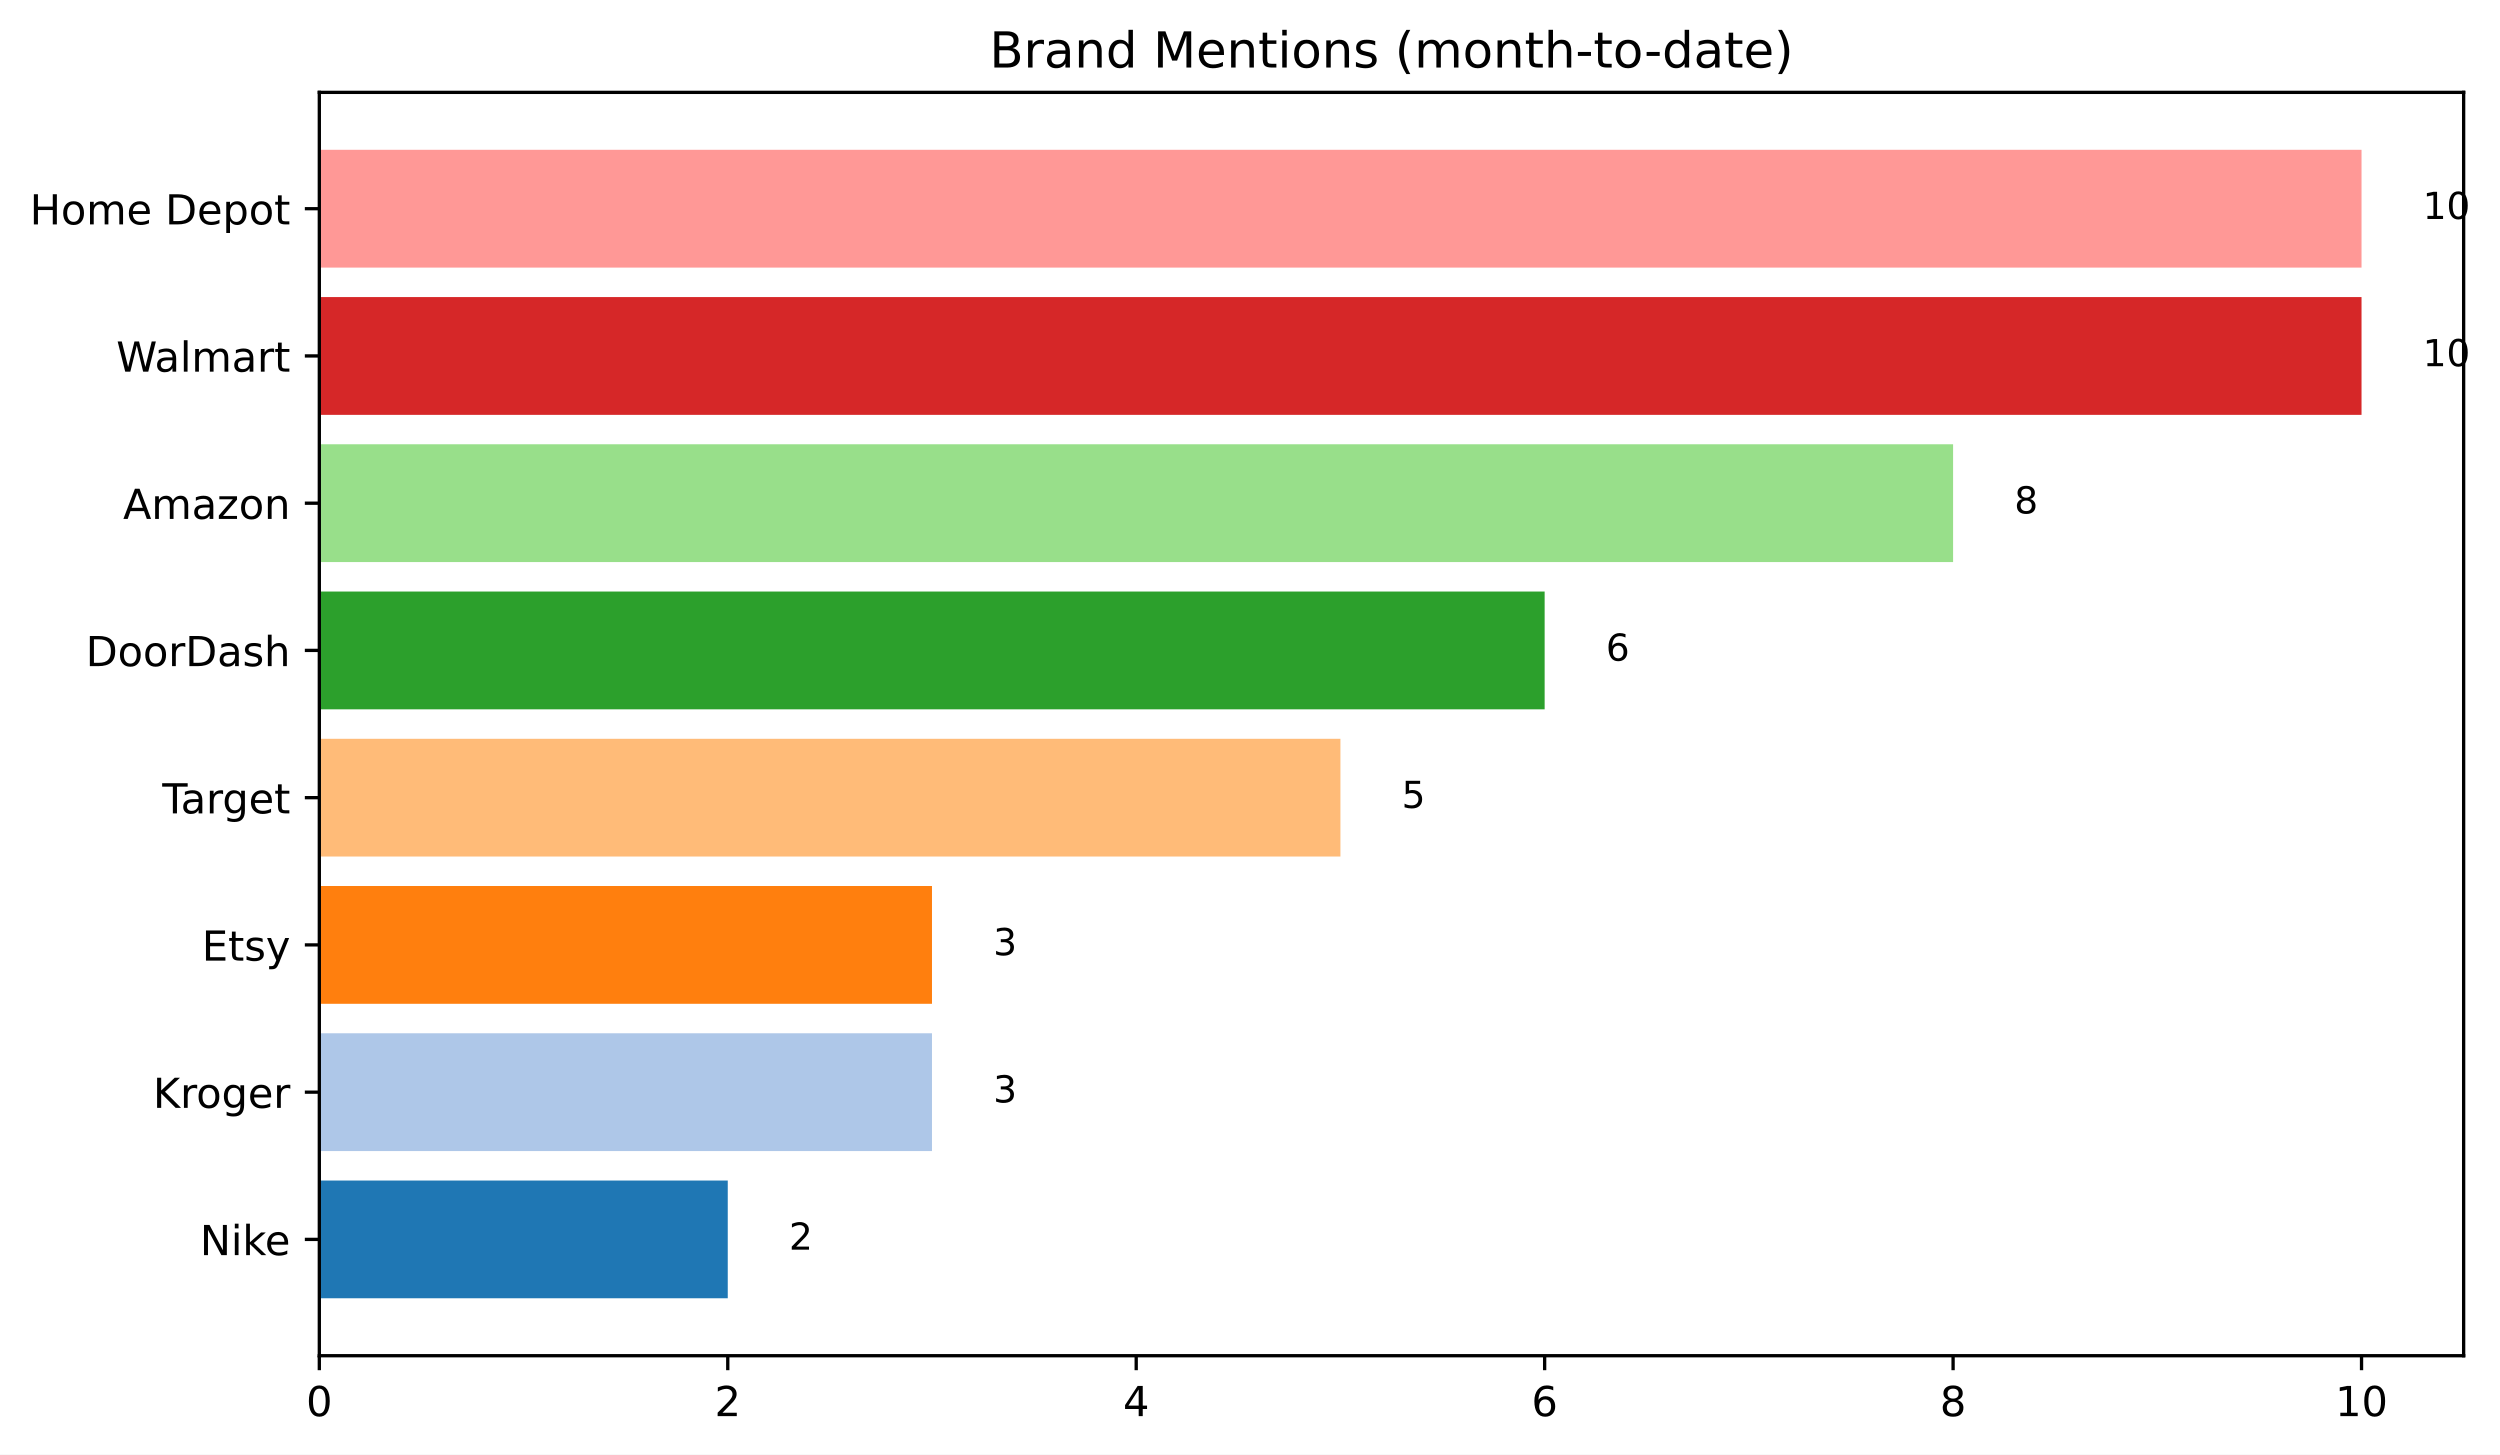
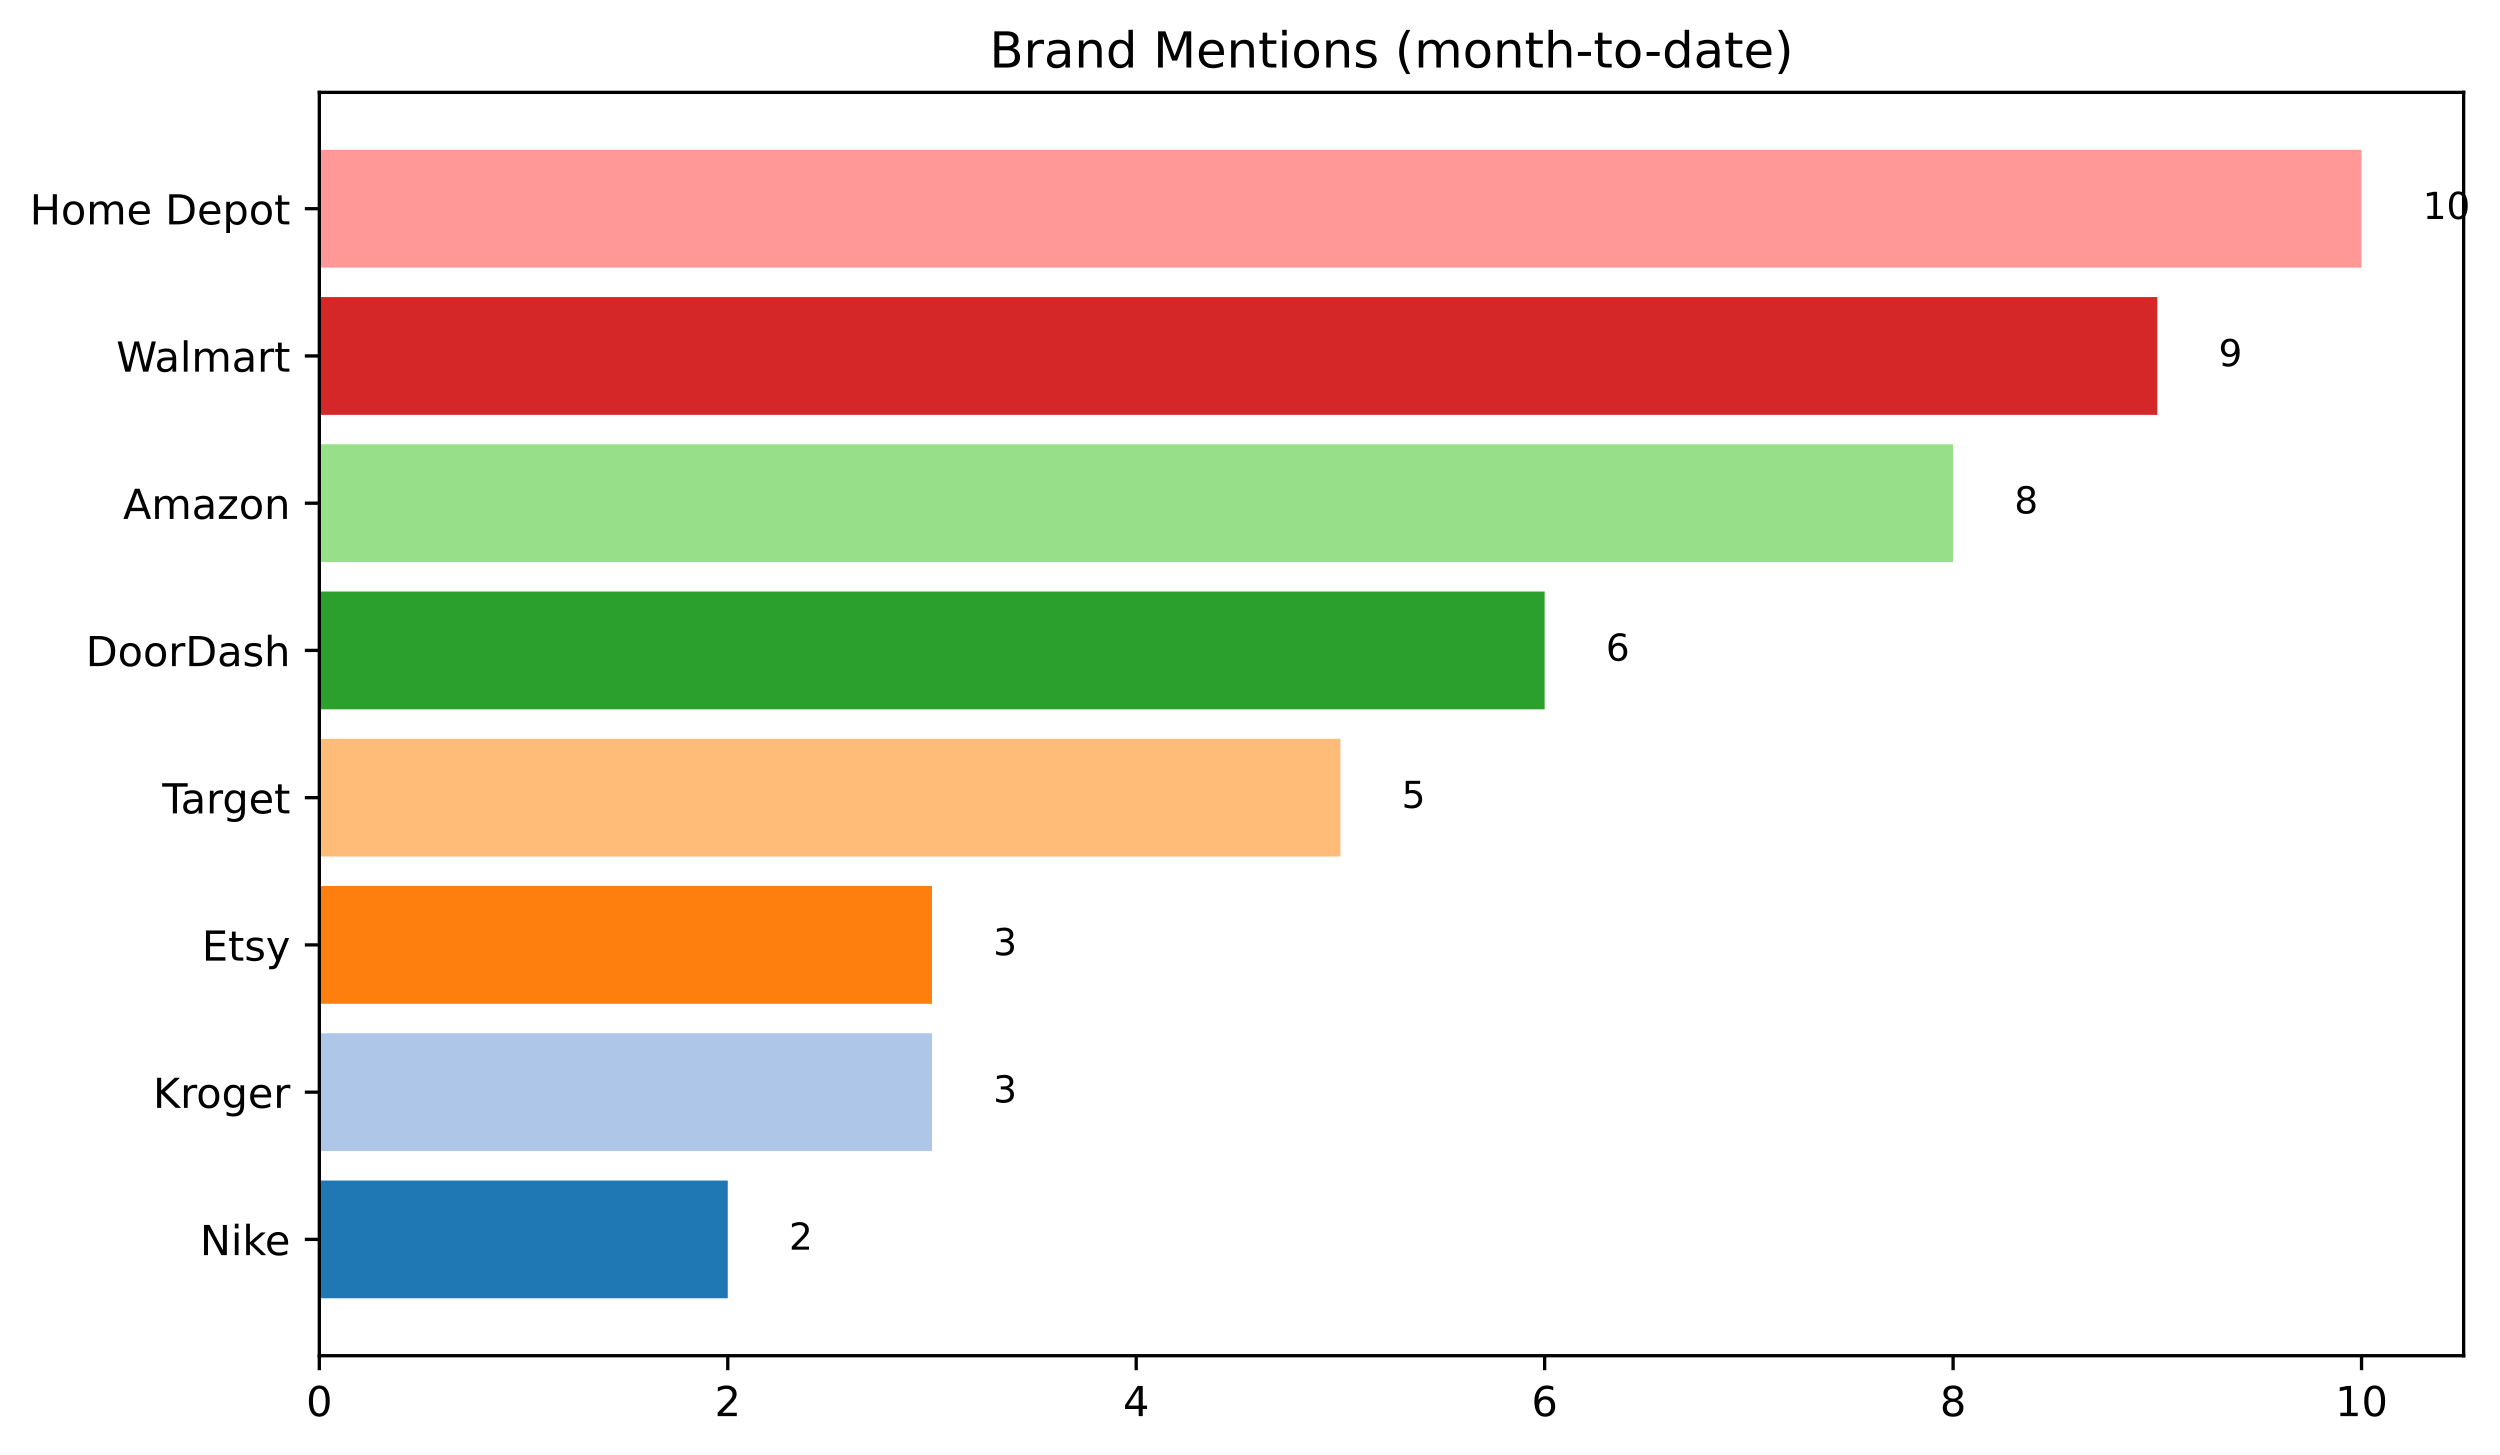
<svg xmlns="http://www.w3.org/2000/svg" xmlns:xlink="http://www.w3.org/1999/xlink" width="604.03pt" height="351.436pt" viewBox="0 0 604.03 351.436" version="1.1">
  <defs>
    <style type="text/css">*{stroke-linejoin: round; stroke-linecap: butt}</style>
  </defs>
  <g id="figure_1">
    <g id="patch_1">
      <path d="M 0 351.436  L 604.03 351.436  L 604.03 0  L 0 0  z " style="fill: #ffffff" />
    </g>
    <g id="axes_1">
      <g id="patch_2">
        <path d="M 77.152 327.558  L 595.246 327.558  L 595.246 22.318  L 77.152 22.318  z " style="fill: #ffffff" />
      </g>
      <g id="patch_3">
-         <path d="M 77.152 313.684  L 175.836 313.684  L 175.836 285.223  L 77.152 285.223  z " clip-path="url(#p29e3a542c1)" style="fill: #1f77b4" />
+         <path d="M 77.152 313.684  L 175.836 313.684  L 175.836 285.223  L 77.152 285.223  z " clip-path="url(#pa54abe3162)" style="fill: #1f77b4" />
      </g>
      <g id="patch_4">
-         <path d="M 77.152 278.108  L 225.179 278.108  L 225.179 249.647  L 77.152 249.647  z " clip-path="url(#p29e3a542c1)" style="fill: #aec7e8" />
+         <path d="M 77.152 278.108  L 225.179 278.108  L 225.179 249.647  L 77.152 249.647  z " clip-path="url(#pa54abe3162)" style="fill: #aec7e8" />
      </g>
      <g id="patch_5">
-         <path d="M 77.152 242.532  L 225.179 242.532  L 225.179 214.071  L 77.152 214.071  z " clip-path="url(#p29e3a542c1)" style="fill: #ff7f0e" />
+         <path d="M 77.152 242.532  L 225.179 242.532  L 225.179 214.071  L 77.152 214.071  z " clip-path="url(#pa54abe3162)" style="fill: #ff7f0e" />
      </g>
      <g id="patch_6">
-         <path d="M 77.152 206.956  L 323.863 206.956  L 323.863 178.496  L 77.152 178.496  z " clip-path="url(#p29e3a542c1)" style="fill: #ffbb78" />
+         <path d="M 77.152 206.956  L 323.863 206.956  L 323.863 178.496  L 77.152 178.496  z " clip-path="url(#pa54abe3162)" style="fill: #ffbb78" />
      </g>
      <g id="patch_7">
-         <path d="M 77.152 171.381  L 373.205 171.381  L 373.205 142.92  L 77.152 142.92  z " clip-path="url(#p29e3a542c1)" style="fill: #2ca02c" />
+         <path d="M 77.152 171.381  L 373.205 171.381  L 373.205 142.92  L 77.152 142.92  z " clip-path="url(#pa54abe3162)" style="fill: #2ca02c" />
      </g>
      <g id="patch_8">
-         <path d="M 77.152 135.805  L 471.89 135.805  L 471.89 107.344  L 77.152 107.344  z " clip-path="url(#p29e3a542c1)" style="fill: #98df8a" />
+         <path d="M 77.152 135.805  L 471.89 135.805  L 471.89 107.344  L 77.152 107.344  z " clip-path="url(#pa54abe3162)" style="fill: #98df8a" />
      </g>
      <g id="patch_9">
-         <path d="M 77.152 100.229  L 570.575 100.229  L 570.575 71.768  L 77.152 71.768  z " clip-path="url(#p29e3a542c1)" style="fill: #d62728" />
+         <path d="M 77.152 100.229  L 521.232 100.229  L 521.232 71.768  L 77.152 71.768  z " clip-path="url(#pa54abe3162)" style="fill: #d62728" />
      </g>
      <g id="patch_10">
-         <path d="M 77.152 64.653  L 570.575 64.653  L 570.575 36.193  L 77.152 36.193  z " clip-path="url(#p29e3a542c1)" style="fill: #ff9896" />
+         <path d="M 77.152 64.653  L 570.575 64.653  L 570.575 36.193  L 77.152 36.193  z " clip-path="url(#pa54abe3162)" style="fill: #ff9896" />
      </g>
      <g id="matplotlib.axis_1">
        <g id="xtick_1">
          <g id="line2d_1">
            <defs>
-               <path id="me2ec90c039" d="M 0 0  L 0 3.5  " style="stroke: #000000; stroke-width: 0.8" />
+               <path id="m0a409ec38f" d="M 0 0  L 0 3.5  " style="stroke: #000000; stroke-width: 0.8" />
            </defs>
            <g>
-               <use xlink:href="#me2ec90c039" x="77.152" y="327.558" style="stroke: #000000; stroke-width: 0.8" />
+               <use xlink:href="#m0a409ec38f" x="77.152" y="327.558" style="stroke: #000000; stroke-width: 0.8" />
            </g>
          </g>
          <g id="text_1">
            <g transform="translate(73.97031 342.1566) scale(0.1 -0.1)">
              <defs>
                <path id="DejaVuSans-30" d="M 2034 4250  Q 1547 4250 1301 3770  Q 1056 3291 1056 2328  Q 1056 1369 1301 889  Q 1547 409 2034 409  Q 2525 409 2770 889  Q 3016 1369 3016 2328  Q 3016 3291 2770 3770  Q 2525 4250 2034 4250  z M 2034 4750  Q 2819 4750 3233 4129  Q 3647 3509 3647 2328  Q 3647 1150 3233 529  Q 2819 -91 2034 -91  Q 1250 -91 836 529  Q 422 1150 422 2328  Q 422 3509 836 4129  Q 1250 4750 2034 4750  z " transform="scale(0.015625)" />
              </defs>
              <use xlink:href="#DejaVuSans-30" />
            </g>
          </g>
        </g>
        <g id="xtick_2">
          <g id="line2d_2">
            <g>
-               <use xlink:href="#me2ec90c039" x="175.836" y="327.558" style="stroke: #000000; stroke-width: 0.8" />
+               <use xlink:href="#m0a409ec38f" x="175.836" y="327.558" style="stroke: #000000; stroke-width: 0.8" />
            </g>
          </g>
          <g id="text_2">
            <g transform="translate(172.6549 342.1566) scale(0.1 -0.1)">
              <defs>
                <path id="DejaVuSans-32" d="M 1228 531  L 3431 531  L 3431 0  L 469 0  L 469 531  Q 828 903 1448 1529  Q 2069 2156 2228 2338  Q 2531 2678 2651 2914  Q 2772 3150 2772 3378  Q 2772 3750 2511 3984  Q 2250 4219 1831 4219  Q 1534 4219 1204 4116  Q 875 4013 500 3803  L 500 4441  Q 881 4594 1212 4672  Q 1544 4750 1819 4750  Q 2544 4750 2975 4387  Q 3406 4025 3406 3419  Q 3406 3131 3298 2873  Q 3191 2616 2906 2266  Q 2828 2175 2409 1742  Q 1991 1309 1228 531  z " transform="scale(0.015625)" />
              </defs>
              <use xlink:href="#DejaVuSans-32" />
            </g>
          </g>
        </g>
        <g id="xtick_3">
          <g id="line2d_3">
            <g>
-               <use xlink:href="#me2ec90c039" x="274.521" y="327.558" style="stroke: #000000; stroke-width: 0.8" />
+               <use xlink:href="#m0a409ec38f" x="274.521" y="327.558" style="stroke: #000000; stroke-width: 0.8" />
            </g>
          </g>
          <g id="text_3">
            <g transform="translate(271.3396 342.1566) scale(0.1 -0.1)">
              <defs>
                <path id="DejaVuSans-34" d="M 2419 4116  L 825 1625  L 2419 1625  L 2419 4116  z M 2253 4666  L 3047 4666  L 3047 1625  L 3713 1625  L 3713 1100  L 3047 1100  L 3047 0  L 2419 0  L 2419 1100  L 313 1100  L 313 1709  L 2253 4666  z " transform="scale(0.015625)" />
              </defs>
              <use xlink:href="#DejaVuSans-34" />
            </g>
          </g>
        </g>
        <g id="xtick_4">
          <g id="line2d_4">
            <g>
-               <use xlink:href="#me2ec90c039" x="373.205" y="327.558" style="stroke: #000000; stroke-width: 0.8" />
+               <use xlink:href="#m0a409ec38f" x="373.205" y="327.558" style="stroke: #000000; stroke-width: 0.8" />
            </g>
          </g>
          <g id="text_4">
            <g transform="translate(370.0242 342.1566) scale(0.1 -0.1)">
              <defs>
                <path id="DejaVuSans-36" d="M 2113 2584  Q 1688 2584 1439 2293  Q 1191 2003 1191 1497  Q 1191 994 1439 701  Q 1688 409 2113 409  Q 2538 409 2786 701  Q 3034 994 3034 1497  Q 3034 2003 2786 2293  Q 2538 2584 2113 2584  z M 3366 4563  L 3366 3988  Q 3128 4100 2886 4159  Q 2644 4219 2406 4219  Q 1781 4219 1451 3797  Q 1122 3375 1075 2522  Q 1259 2794 1537 2939  Q 1816 3084 2150 3084  Q 2853 3084 3261 2657  Q 3669 2231 3669 1497  Q 3669 778 3244 343  Q 2819 -91 2113 -91  Q 1303 -91 875 529  Q 447 1150 447 2328  Q 447 3434 972 4092  Q 1497 4750 2381 4750  Q 2619 4750 2861 4703  Q 3103 4656 3366 4563  z " transform="scale(0.015625)" />
              </defs>
              <use xlink:href="#DejaVuSans-36" />
            </g>
          </g>
        </g>
        <g id="xtick_5">
          <g id="line2d_5">
            <g>
-               <use xlink:href="#me2ec90c039" x="471.89" y="327.558" style="stroke: #000000; stroke-width: 0.8" />
+               <use xlink:href="#m0a409ec38f" x="471.89" y="327.558" style="stroke: #000000; stroke-width: 0.8" />
            </g>
          </g>
          <g id="text_5">
            <g transform="translate(468.7088 342.1566) scale(0.1 -0.1)">
              <defs>
                <path id="DejaVuSans-38" d="M 2034 2216  Q 1584 2216 1326 1975  Q 1069 1734 1069 1313  Q 1069 891 1326 650  Q 1584 409 2034 409  Q 2484 409 2743 651  Q 3003 894 3003 1313  Q 3003 1734 2745 1975  Q 2488 2216 2034 2216  z M 1403 2484  Q 997 2584 770 2862  Q 544 3141 544 3541  Q 544 4100 942 4425  Q 1341 4750 2034 4750  Q 2731 4750 3128 4425  Q 3525 4100 3525 3541  Q 3525 3141 3298 2862  Q 3072 2584 2669 2484  Q 3125 2378 3379 2068  Q 3634 1759 3634 1313  Q 3634 634 3220 271  Q 2806 -91 2034 -91  Q 1263 -91 848 271  Q 434 634 434 1313  Q 434 1759 690 2068  Q 947 2378 1403 2484  z M 1172 3481  Q 1172 3119 1398 2916  Q 1625 2713 2034 2713  Q 2441 2713 2670 2916  Q 2900 3119 2900 3481  Q 2900 3844 2670 4047  Q 2441 4250 2034 4250  Q 1625 4250 1398 4047  Q 1172 3844 1172 3481  z " transform="scale(0.015625)" />
              </defs>
              <use xlink:href="#DejaVuSans-38" />
            </g>
          </g>
        </g>
        <g id="xtick_6">
          <g id="line2d_6">
            <g>
-               <use xlink:href="#me2ec90c039" x="570.575" y="327.558" style="stroke: #000000; stroke-width: 0.8" />
+               <use xlink:href="#m0a409ec38f" x="570.575" y="327.558" style="stroke: #000000; stroke-width: 0.8" />
            </g>
          </g>
          <g id="text_6">
            <g transform="translate(564.2122 342.1566) scale(0.1 -0.1)">
              <defs>
                <path id="DejaVuSans-31" d="M 794 531  L 1825 531  L 1825 4091  L 703 3866  L 703 4441  L 1819 4666  L 2450 4666  L 2450 531  L 3481 531  L 3481 0  L 794 0  L 794 531  z " transform="scale(0.015625)" />
              </defs>
              <use xlink:href="#DejaVuSans-31" />
              <use xlink:href="#DejaVuSans-30" x="63.623" />
            </g>
          </g>
        </g>
      </g>
      <g id="matplotlib.axis_2">
        <g id="ytick_1">
          <g id="line2d_7">
            <defs>
-               <path id="meaeec9e6a4" d="M 0 0  L -3.5 0  " style="stroke: #000000; stroke-width: 0.8" />
+               <path id="mcc5c1874b7" d="M 0 0  L -3.5 0  " style="stroke: #000000; stroke-width: 0.8" />
            </defs>
            <g>
-               <use xlink:href="#meaeec9e6a4" x="77.152" y="299.453" style="stroke: #000000; stroke-width: 0.8" />
+               <use xlink:href="#mcc5c1874b7" x="77.152" y="299.453" style="stroke: #000000; stroke-width: 0.8" />
            </g>
          </g>
          <g id="text_7">
            <g transform="translate(48.31094 303.2525) scale(0.1 -0.1)">
              <defs>
                <path id="DejaVuSans-4e" d="M 628 4666  L 1478 4666  L 3547 763  L 3547 4666  L 4159 4666  L 4159 0  L 3309 0  L 1241 3903  L 1241 0  L 628 0  L 628 4666  z " transform="scale(0.015625)" />
                <path id="DejaVuSans-69" d="M 603 3500  L 1178 3500  L 1178 0  L 603 0  L 603 3500  z M 603 4863  L 1178 4863  L 1178 4134  L 603 4134  L 603 4863  z " transform="scale(0.015625)" />
                <path id="DejaVuSans-6b" d="M 581 4863  L 1159 4863  L 1159 1991  L 2875 3500  L 3609 3500  L 1753 1863  L 3688 0  L 2938 0  L 1159 1709  L 1159 0  L 581 0  L 581 4863  z " transform="scale(0.015625)" />
                <path id="DejaVuSans-65" d="M 3597 1894  L 3597 1613  L 953 1613  Q 991 1019 1311 708  Q 1631 397 2203 397  Q 2534 397 2845 478  Q 3156 559 3463 722  L 3463 178  Q 3153 47 2828 -22  Q 2503 -91 2169 -91  Q 1331 -91 842 396  Q 353 884 353 1716  Q 353 2575 817 3079  Q 1281 3584 2069 3584  Q 2775 3584 3186 3129  Q 3597 2675 3597 1894  z M 3022 2063  Q 3016 2534 2758 2815  Q 2500 3097 2075 3097  Q 1594 3097 1305 2825  Q 1016 2553 972 2059  L 3022 2063  z " transform="scale(0.015625)" />
              </defs>
              <use xlink:href="#DejaVuSans-4e" />
              <use xlink:href="#DejaVuSans-69" x="74.805" />
              <use xlink:href="#DejaVuSans-6b" x="102.588" />
              <use xlink:href="#DejaVuSans-65" x="156.873" />
            </g>
          </g>
        </g>
        <g id="ytick_2">
          <g id="line2d_8">
            <g>
-               <use xlink:href="#meaeec9e6a4" x="77.152" y="263.878" style="stroke: #000000; stroke-width: 0.8" />
+               <use xlink:href="#mcc5c1874b7" x="77.152" y="263.878" style="stroke: #000000; stroke-width: 0.8" />
            </g>
          </g>
          <g id="text_8">
            <g transform="translate(36.97656 267.6767) scale(0.1 -0.1)">
              <defs>
                <path id="DejaVuSans-4b" d="M 628 4666  L 1259 4666  L 1259 2694  L 3353 4666  L 4166 4666  L 1850 2491  L 4331 0  L 3500 0  L 1259 2247  L 1259 0  L 628 0  L 628 4666  z " transform="scale(0.015625)" />
                <path id="DejaVuSans-72" d="M 2631 2963  Q 2534 3019 2420 3045  Q 2306 3072 2169 3072  Q 1681 3072 1420 2755  Q 1159 2438 1159 1844  L 1159 0  L 581 0  L 581 3500  L 1159 3500  L 1159 2956  Q 1341 3275 1631 3429  Q 1922 3584 2338 3584  Q 2397 3584 2469 3576  Q 2541 3569 2628 3553  L 2631 2963  z " transform="scale(0.015625)" />
                <path id="DejaVuSans-6f" d="M 1959 3097  Q 1497 3097 1228 2736  Q 959 2375 959 1747  Q 959 1119 1226 758  Q 1494 397 1959 397  Q 2419 397 2687 759  Q 2956 1122 2956 1747  Q 2956 2369 2687 2733  Q 2419 3097 1959 3097  z M 1959 3584  Q 2709 3584 3137 3096  Q 3566 2609 3566 1747  Q 3566 888 3137 398  Q 2709 -91 1959 -91  Q 1206 -91 779 398  Q 353 888 353 1747  Q 353 2609 779 3096  Q 1206 3584 1959 3584  z " transform="scale(0.015625)" />
                <path id="DejaVuSans-67" d="M 2906 1791  Q 2906 2416 2648 2759  Q 2391 3103 1925 3103  Q 1463 3103 1205 2759  Q 947 2416 947 1791  Q 947 1169 1205 825  Q 1463 481 1925 481  Q 2391 481 2648 825  Q 2906 1169 2906 1791  z M 3481 434  Q 3481 -459 3084 -895  Q 2688 -1331 1869 -1331  Q 1566 -1331 1297 -1286  Q 1028 -1241 775 -1147  L 775 -588  Q 1028 -725 1275 -790  Q 1522 -856 1778 -856  Q 2344 -856 2625 -561  Q 2906 -266 2906 331  L 2906 616  Q 2728 306 2450 153  Q 2172 0 1784 0  Q 1141 0 747 490  Q 353 981 353 1791  Q 353 2603 747 3093  Q 1141 3584 1784 3584  Q 2172 3584 2450 3431  Q 2728 3278 2906 2969  L 2906 3500  L 3481 3500  L 3481 434  z " transform="scale(0.015625)" />
              </defs>
              <use xlink:href="#DejaVuSans-4b" />
              <use xlink:href="#DejaVuSans-72" x="65.576" />
              <use xlink:href="#DejaVuSans-6f" x="104.439" />
              <use xlink:href="#DejaVuSans-67" x="165.621" />
              <use xlink:href="#DejaVuSans-65" x="229.098" />
              <use xlink:href="#DejaVuSans-72" x="290.621" />
            </g>
          </g>
        </g>
        <g id="ytick_3">
          <g id="line2d_9">
            <g>
-               <use xlink:href="#meaeec9e6a4" x="77.152" y="228.302" style="stroke: #000000; stroke-width: 0.8" />
+               <use xlink:href="#mcc5c1874b7" x="77.152" y="228.302" style="stroke: #000000; stroke-width: 0.8" />
            </g>
          </g>
          <g id="text_9">
            <g transform="translate(48.78437 232.101) scale(0.1 -0.1)">
              <defs>
                <path id="DejaVuSans-45" d="M 628 4666  L 3578 4666  L 3578 4134  L 1259 4134  L 1259 2753  L 3481 2753  L 3481 2222  L 1259 2222  L 1259 531  L 3634 531  L 3634 0  L 628 0  L 628 4666  z " transform="scale(0.015625)" />
                <path id="DejaVuSans-74" d="M 1172 4494  L 1172 3500  L 2356 3500  L 2356 3053  L 1172 3053  L 1172 1153  Q 1172 725 1289 603  Q 1406 481 1766 481  L 2356 481  L 2356 0  L 1766 0  Q 1100 0 847 248  Q 594 497 594 1153  L 594 3053  L 172 3053  L 172 3500  L 594 3500  L 594 4494  L 1172 4494  z " transform="scale(0.015625)" />
                <path id="DejaVuSans-73" d="M 2834 3397  L 2834 2853  Q 2591 2978 2328 3040  Q 2066 3103 1784 3103  Q 1356 3103 1142 2972  Q 928 2841 928 2578  Q 928 2378 1081 2264  Q 1234 2150 1697 2047  L 1894 2003  Q 2506 1872 2764 1633  Q 3022 1394 3022 966  Q 3022 478 2636 193  Q 2250 -91 1575 -91  Q 1294 -91 989 -36  Q 684 19 347 128  L 347 722  Q 666 556 975 473  Q 1284 391 1588 391  Q 1994 391 2212 530  Q 2431 669 2431 922  Q 2431 1156 2273 1281  Q 2116 1406 1581 1522  L 1381 1569  Q 847 1681 609 1914  Q 372 2147 372 2553  Q 372 3047 722 3315  Q 1072 3584 1716 3584  Q 2034 3584 2315 3537  Q 2597 3491 2834 3397  z " transform="scale(0.015625)" />
                <path id="DejaVuSans-79" d="M 2059 -325  Q 1816 -950 1584 -1140  Q 1353 -1331 966 -1331  L 506 -1331  L 506 -850  L 844 -850  Q 1081 -850 1212 -737  Q 1344 -625 1503 -206  L 1606 56  L 191 3500  L 800 3500  L 1894 763  L 2988 3500  L 3597 3500  L 2059 -325  z " transform="scale(0.015625)" />
              </defs>
              <use xlink:href="#DejaVuSans-45" />
              <use xlink:href="#DejaVuSans-74" x="63.184" />
              <use xlink:href="#DejaVuSans-73" x="102.393" />
              <use xlink:href="#DejaVuSans-79" x="154.492" />
            </g>
          </g>
        </g>
        <g id="ytick_4">
          <g id="line2d_10">
            <g>
-               <use xlink:href="#meaeec9e6a4" x="77.152" y="192.726" style="stroke: #000000; stroke-width: 0.8" />
+               <use xlink:href="#mcc5c1874b7" x="77.152" y="192.726" style="stroke: #000000; stroke-width: 0.8" />
            </g>
          </g>
          <g id="text_10">
            <g transform="translate(39.20781 196.5252) scale(0.1 -0.1)">
              <defs>
                <path id="DejaVuSans-54" d="M -19 4666  L 3928 4666  L 3928 4134  L 2272 4134  L 2272 0  L 1638 0  L 1638 4134  L -19 4134  L -19 4666  z " transform="scale(0.015625)" />
                <path id="DejaVuSans-61" d="M 2194 1759  Q 1497 1759 1228 1600  Q 959 1441 959 1056  Q 959 750 1161 570  Q 1363 391 1709 391  Q 2188 391 2477 730  Q 2766 1069 2766 1631  L 2766 1759  L 2194 1759  z M 3341 1997  L 3341 0  L 2766 0  L 2766 531  Q 2569 213 2275 61  Q 1981 -91 1556 -91  Q 1019 -91 701 211  Q 384 513 384 1019  Q 384 1609 779 1909  Q 1175 2209 1959 2209  L 2766 2209  L 2766 2266  Q 2766 2663 2505 2880  Q 2244 3097 1772 3097  Q 1472 3097 1187 3025  Q 903 2953 641 2809  L 641 3341  Q 956 3463 1253 3523  Q 1550 3584 1831 3584  Q 2591 3584 2966 3190  Q 3341 2797 3341 1997  z " transform="scale(0.015625)" />
              </defs>
              <use xlink:href="#DejaVuSans-54" />
              <use xlink:href="#DejaVuSans-61" x="44.584" />
              <use xlink:href="#DejaVuSans-72" x="105.863" />
              <use xlink:href="#DejaVuSans-67" x="145.227" />
              <use xlink:href="#DejaVuSans-65" x="208.703" />
              <use xlink:href="#DejaVuSans-74" x="270.227" />
            </g>
          </g>
        </g>
        <g id="ytick_5">
          <g id="line2d_11">
            <g>
-               <use xlink:href="#meaeec9e6a4" x="77.152" y="157.15" style="stroke: #000000; stroke-width: 0.8" />
+               <use xlink:href="#mcc5c1874b7" x="77.152" y="157.15" style="stroke: #000000; stroke-width: 0.8" />
            </g>
          </g>
          <g id="text_11">
            <g transform="translate(20.72812 160.9495) scale(0.1 -0.1)">
              <defs>
                <path id="DejaVuSans-44" d="M 1259 4147  L 1259 519  L 2022 519  Q 2988 519 3436 956  Q 3884 1394 3884 2338  Q 3884 3275 3436 3711  Q 2988 4147 2022 4147  L 1259 4147  z M 628 4666  L 1925 4666  Q 3281 4666 3915 4102  Q 4550 3538 4550 2338  Q 4550 1131 3912 565  Q 3275 0 1925 0  L 628 0  L 628 4666  z " transform="scale(0.015625)" />
                <path id="DejaVuSans-68" d="M 3513 2113  L 3513 0  L 2938 0  L 2938 2094  Q 2938 2591 2744 2837  Q 2550 3084 2163 3084  Q 1697 3084 1428 2787  Q 1159 2491 1159 1978  L 1159 0  L 581 0  L 581 4863  L 1159 4863  L 1159 2956  Q 1366 3272 1645 3428  Q 1925 3584 2291 3584  Q 2894 3584 3203 3211  Q 3513 2838 3513 2113  z " transform="scale(0.015625)" />
              </defs>
              <use xlink:href="#DejaVuSans-44" />
              <use xlink:href="#DejaVuSans-6f" x="77.002" />
              <use xlink:href="#DejaVuSans-6f" x="138.184" />
              <use xlink:href="#DejaVuSans-72" x="199.365" />
              <use xlink:href="#DejaVuSans-44" x="240.479" />
              <use xlink:href="#DejaVuSans-61" x="317.48" />
              <use xlink:href="#DejaVuSans-73" x="378.76" />
              <use xlink:href="#DejaVuSans-68" x="430.859" />
            </g>
          </g>
        </g>
        <g id="ytick_6">
          <g id="line2d_12">
            <g>
-               <use xlink:href="#meaeec9e6a4" x="77.152" y="121.574" style="stroke: #000000; stroke-width: 0.8" />
+               <use xlink:href="#mcc5c1874b7" x="77.152" y="121.574" style="stroke: #000000; stroke-width: 0.8" />
            </g>
          </g>
          <g id="text_12">
            <g transform="translate(29.7375 125.3737) scale(0.1 -0.1)">
              <defs>
                <path id="DejaVuSans-41" d="M 2188 4044  L 1331 1722  L 3047 1722  L 2188 4044  z M 1831 4666  L 2547 4666  L 4325 0  L 3669 0  L 3244 1197  L 1141 1197  L 716 0  L 50 0  L 1831 4666  z " transform="scale(0.015625)" />
                <path id="DejaVuSans-6d" d="M 3328 2828  Q 3544 3216 3844 3400  Q 4144 3584 4550 3584  Q 5097 3584 5394 3201  Q 5691 2819 5691 2113  L 5691 0  L 5113 0  L 5113 2094  Q 5113 2597 4934 2840  Q 4756 3084 4391 3084  Q 3944 3084 3684 2787  Q 3425 2491 3425 1978  L 3425 0  L 2847 0  L 2847 2094  Q 2847 2600 2669 2842  Q 2491 3084 2119 3084  Q 1678 3084 1418 2786  Q 1159 2488 1159 1978  L 1159 0  L 581 0  L 581 3500  L 1159 3500  L 1159 2956  Q 1356 3278 1631 3431  Q 1906 3584 2284 3584  Q 2666 3584 2933 3390  Q 3200 3197 3328 2828  z " transform="scale(0.015625)" />
                <path id="DejaVuSans-7a" d="M 353 3500  L 3084 3500  L 3084 2975  L 922 459  L 3084 459  L 3084 0  L 275 0  L 275 525  L 2438 3041  L 353 3041  L 353 3500  z " transform="scale(0.015625)" />
                <path id="DejaVuSans-6e" d="M 3513 2113  L 3513 0  L 2938 0  L 2938 2094  Q 2938 2591 2744 2837  Q 2550 3084 2163 3084  Q 1697 3084 1428 2787  Q 1159 2491 1159 1978  L 1159 0  L 581 0  L 581 3500  L 1159 3500  L 1159 2956  Q 1366 3272 1645 3428  Q 1925 3584 2291 3584  Q 2894 3584 3203 3211  Q 3513 2838 3513 2113  z " transform="scale(0.015625)" />
              </defs>
              <use xlink:href="#DejaVuSans-41" />
              <use xlink:href="#DejaVuSans-6d" x="68.408" />
              <use xlink:href="#DejaVuSans-61" x="165.82" />
              <use xlink:href="#DejaVuSans-7a" x="227.1" />
              <use xlink:href="#DejaVuSans-6f" x="279.59" />
              <use xlink:href="#DejaVuSans-6e" x="340.771" />
            </g>
          </g>
        </g>
        <g id="ytick_7">
          <g id="line2d_13">
            <g>
-               <use xlink:href="#meaeec9e6a4" x="77.152" y="85.999" style="stroke: #000000; stroke-width: 0.8" />
+               <use xlink:href="#mcc5c1874b7" x="77.152" y="85.999" style="stroke: #000000; stroke-width: 0.8" />
            </g>
          </g>
          <g id="text_13">
            <g transform="translate(28.09531 89.79795) scale(0.1 -0.1)">
              <defs>
                <path id="DejaVuSans-57" d="M 213 4666  L 850 4666  L 1831 722  L 2809 4666  L 3519 4666  L 4500 722  L 5478 4666  L 6119 4666  L 4947 0  L 4153 0  L 3169 4050  L 2175 0  L 1381 0  L 213 4666  z " transform="scale(0.015625)" />
                <path id="DejaVuSans-6c" d="M 603 4863  L 1178 4863  L 1178 0  L 603 0  L 603 4863  z " transform="scale(0.015625)" />
              </defs>
              <use xlink:href="#DejaVuSans-57" />
              <use xlink:href="#DejaVuSans-61" x="92.502" />
              <use xlink:href="#DejaVuSans-6c" x="153.781" />
              <use xlink:href="#DejaVuSans-6d" x="181.564" />
              <use xlink:href="#DejaVuSans-61" x="278.977" />
              <use xlink:href="#DejaVuSans-72" x="340.256" />
              <use xlink:href="#DejaVuSans-74" x="381.369" />
            </g>
          </g>
        </g>
        <g id="ytick_8">
          <g id="line2d_14">
            <g>
-               <use xlink:href="#meaeec9e6a4" x="77.152" y="50.423" style="stroke: #000000; stroke-width: 0.8" />
+               <use xlink:href="#mcc5c1874b7" x="77.152" y="50.423" style="stroke: #000000; stroke-width: 0.8" />
            </g>
          </g>
          <g id="text_14">
            <g transform="translate(7.2 54.22219) scale(0.1 -0.1)">
              <defs>
                <path id="DejaVuSans-48" d="M 628 4666  L 1259 4666  L 1259 2753  L 3553 2753  L 3553 4666  L 4184 4666  L 4184 0  L 3553 0  L 3553 2222  L 1259 2222  L 1259 0  L 628 0  L 628 4666  z " transform="scale(0.015625)" />
                <path id="DejaVuSans-20" transform="scale(0.015625)" />
                <path id="DejaVuSans-70" d="M 1159 525  L 1159 -1331  L 581 -1331  L 581 3500  L 1159 3500  L 1159 2969  Q 1341 3281 1617 3432  Q 1894 3584 2278 3584  Q 2916 3584 3314 3078  Q 3713 2572 3713 1747  Q 3713 922 3314 415  Q 2916 -91 2278 -91  Q 1894 -91 1617 61  Q 1341 213 1159 525  z M 3116 1747  Q 3116 2381 2855 2742  Q 2594 3103 2138 3103  Q 1681 3103 1420 2742  Q 1159 2381 1159 1747  Q 1159 1113 1420 752  Q 1681 391 2138 391  Q 2594 391 2855 752  Q 3116 1113 3116 1747  z " transform="scale(0.015625)" />
              </defs>
              <use xlink:href="#DejaVuSans-48" />
              <use xlink:href="#DejaVuSans-6f" x="75.195" />
              <use xlink:href="#DejaVuSans-6d" x="136.377" />
              <use xlink:href="#DejaVuSans-65" x="233.789" />
              <use xlink:href="#DejaVuSans-20" x="295.312" />
              <use xlink:href="#DejaVuSans-44" x="327.1" />
              <use xlink:href="#DejaVuSans-65" x="404.102" />
              <use xlink:href="#DejaVuSans-70" x="465.625" />
              <use xlink:href="#DejaVuSans-6f" x="529.102" />
              <use xlink:href="#DejaVuSans-74" x="590.283" />
            </g>
          </g>
        </g>
      </g>
      <g id="patch_11">
        <path d="M 77.152 327.558  L 77.152 22.318  " style="fill: none; stroke: #000000; stroke-width: 0.8; stroke-linejoin: miter; stroke-linecap: square" />
      </g>
      <g id="patch_12">
        <path d="M 595.246 327.558  L 595.246 22.318  " style="fill: none; stroke: #000000; stroke-width: 0.8; stroke-linejoin: miter; stroke-linecap: square" />
      </g>
      <g id="patch_13">
        <path d="M 77.152 327.558  L 595.246 327.558  " style="fill: none; stroke: #000000; stroke-width: 0.8; stroke-linejoin: miter; stroke-linecap: square" />
      </g>
      <g id="patch_14">
        <path d="M 77.152 22.318  L 595.246 22.318  " style="fill: none; stroke: #000000; stroke-width: 0.8; stroke-linejoin: miter; stroke-linecap: square" />
      </g>
      <g id="text_15">
        <g transform="translate(190.6389 301.9367) scale(0.09 -0.09)">
          <use xlink:href="#DejaVuSans-32" />
        </g>
      </g>
      <g id="text_16">
        <g transform="translate(239.9812 266.361) scale(0.09 -0.09)">
          <defs>
            <path id="DejaVuSans-33" d="M 2597 2516  Q 3050 2419 3304 2112  Q 3559 1806 3559 1356  Q 3559 666 3084 287  Q 2609 -91 1734 -91  Q 1441 -91 1130 -33  Q 819 25 488 141  L 488 750  Q 750 597 1062 519  Q 1375 441 1716 441  Q 2309 441 2620 675  Q 2931 909 2931 1356  Q 2931 1769 2642 2001  Q 2353 2234 1838 2234  L 1294 2234  L 1294 2753  L 1863 2753  Q 2328 2753 2575 2939  Q 2822 3125 2822 3475  Q 2822 3834 2567 4026  Q 2313 4219 1838 4219  Q 1578 4219 1281 4162  Q 984 4106 628 3988  L 628 4550  Q 988 4650 1302 4700  Q 1616 4750 1894 4750  Q 2613 4750 3031 4423  Q 3450 4097 3450 3541  Q 3450 3153 3228 2886  Q 3006 2619 2597 2516  z " transform="scale(0.015625)" />
          </defs>
          <use xlink:href="#DejaVuSans-33" />
        </g>
      </g>
      <g id="text_17">
        <g transform="translate(239.9812 230.7852) scale(0.09 -0.09)">
          <use xlink:href="#DejaVuSans-33" />
        </g>
      </g>
      <g id="text_18">
        <g transform="translate(338.6658 195.2094) scale(0.09 -0.09)">
          <defs>
            <path id="DejaVuSans-35" d="M 691 4666  L 3169 4666  L 3169 4134  L 1269 4134  L 1269 2991  Q 1406 3038 1543 3061  Q 1681 3084 1819 3084  Q 2600 3084 3056 2656  Q 3513 2228 3513 1497  Q 3513 744 3044 326  Q 2575 -91 1722 -91  Q 1428 -91 1123 -41  Q 819 9 494 109  L 494 744  Q 775 591 1075 516  Q 1375 441 1709 441  Q 2250 441 2565 725  Q 2881 1009 2881 1497  Q 2881 1984 2565 2268  Q 2250 2553 1709 2553  Q 1456 2553 1204 2497  Q 953 2441 691 2322  L 691 4666  z " transform="scale(0.015625)" />
          </defs>
          <use xlink:href="#DejaVuSans-35" />
        </g>
      </g>
      <g id="text_19">
        <g transform="translate(388.0081 159.6337) scale(0.09 -0.09)">
          <use xlink:href="#DejaVuSans-36" />
        </g>
      </g>
      <g id="text_20">
        <g transform="translate(486.6928 124.0579) scale(0.09 -0.09)">
          <use xlink:href="#DejaVuSans-38" />
        </g>
      </g>
      <g id="text_21">
-         <g transform="translate(585.3774 88.48217) scale(0.09 -0.09)">
-           <use xlink:href="#DejaVuSans-31" />
-           <use xlink:href="#DejaVuSans-30" x="63.623" />
+         <g transform="translate(536.0351 88.48217) scale(0.09 -0.09)">
+           <defs>
+             <path id="DejaVuSans-39" d="M 703 97  L 703 672  Q 941 559 1184 500  Q 1428 441 1663 441  Q 2288 441 2617 861  Q 2947 1281 2994 2138  Q 2813 1869 2534 1725  Q 2256 1581 1919 1581  Q 1219 1581 811 2004  Q 403 2428 403 3163  Q 403 3881 828 4315  Q 1253 4750 1959 4750  Q 2769 4750 3195 4129  Q 3622 3509 3622 2328  Q 3622 1225 3098 567  Q 2575 -91 1691 -91  Q 1453 -91 1209 -44  Q 966 3 703 97  z M 1959 2075  Q 2384 2075 2632 2365  Q 2881 2656 2881 3163  Q 2881 3666 2632 3958  Q 2384 4250 1959 4250  Q 1534 4250 1286 3958  Q 1038 3666 1038 3163  Q 1038 2656 1286 2365  Q 1534 2075 1959 2075  z " transform="scale(0.015625)" />
+           </defs>
+           <use xlink:href="#DejaVuSans-39" />
        </g>
      </g>
      <g id="text_22">
        <g transform="translate(585.3774 52.90641) scale(0.09 -0.09)">
          <use xlink:href="#DejaVuSans-31" />
          <use xlink:href="#DejaVuSans-30" x="63.623" />
        </g>
      </g>
      <g id="text_23">
        <g transform="translate(239.0737 16.31812) scale(0.12 -0.12)">
          <defs>
            <path id="DejaVuSans-42" d="M 1259 2228  L 1259 519  L 2272 519  Q 2781 519 3026 730  Q 3272 941 3272 1375  Q 3272 1813 3026 2020  Q 2781 2228 2272 2228  L 1259 2228  z M 1259 4147  L 1259 2741  L 2194 2741  Q 2656 2741 2882 2914  Q 3109 3088 3109 3444  Q 3109 3797 2882 3972  Q 2656 4147 2194 4147  L 1259 4147  z M 628 4666  L 2241 4666  Q 2963 4666 3353 4366  Q 3744 4066 3744 3513  Q 3744 3084 3544 2831  Q 3344 2578 2956 2516  Q 3422 2416 3680 2098  Q 3938 1781 3938 1306  Q 3938 681 3513 340  Q 3088 0 2303 0  L 628 0  L 628 4666  z " transform="scale(0.015625)" />
            <path id="DejaVuSans-64" d="M 2906 2969  L 2906 4863  L 3481 4863  L 3481 0  L 2906 0  L 2906 525  Q 2725 213 2448 61  Q 2172 -91 1784 -91  Q 1150 -91 751 415  Q 353 922 353 1747  Q 353 2572 751 3078  Q 1150 3584 1784 3584  Q 2172 3584 2448 3432  Q 2725 3281 2906 2969  z M 947 1747  Q 947 1113 1208 752  Q 1469 391 1925 391  Q 2381 391 2643 752  Q 2906 1113 2906 1747  Q 2906 2381 2643 2742  Q 2381 3103 1925 3103  Q 1469 3103 1208 2742  Q 947 2381 947 1747  z " transform="scale(0.015625)" />
            <path id="DejaVuSans-4d" d="M 628 4666  L 1569 4666  L 2759 1491  L 3956 4666  L 4897 4666  L 4897 0  L 4281 0  L 4281 4097  L 3078 897  L 2444 897  L 1241 4097  L 1241 0  L 628 0  L 628 4666  z " transform="scale(0.015625)" />
            <path id="DejaVuSans-28" d="M 1984 4856  Q 1566 4138 1362 3434  Q 1159 2731 1159 2009  Q 1159 1288 1364 580  Q 1569 -128 1984 -844  L 1484 -844  Q 1016 -109 783 600  Q 550 1309 550 2009  Q 550 2706 781 3412  Q 1013 4119 1484 4856  L 1984 4856  z " transform="scale(0.015625)" />
            <path id="DejaVuSans-2d" d="M 313 2009  L 1997 2009  L 1997 1497  L 313 1497  L 313 2009  z " transform="scale(0.015625)" />
            <path id="DejaVuSans-29" d="M 513 4856  L 1013 4856  Q 1481 4119 1714 3412  Q 1947 2706 1947 2009  Q 1947 1309 1714 600  Q 1481 -109 1013 -844  L 513 -844  Q 928 -128 1133 580  Q 1338 1288 1338 2009  Q 1338 2731 1133 3434  Q 928 4138 513 4856  z " transform="scale(0.015625)" />
          </defs>
          <use xlink:href="#DejaVuSans-42" />
          <use xlink:href="#DejaVuSans-72" x="68.604" />
          <use xlink:href="#DejaVuSans-61" x="109.717" />
          <use xlink:href="#DejaVuSans-6e" x="170.996" />
          <use xlink:href="#DejaVuSans-64" x="234.375" />
          <use xlink:href="#DejaVuSans-20" x="297.852" />
          <use xlink:href="#DejaVuSans-4d" x="329.639" />
          <use xlink:href="#DejaVuSans-65" x="415.918" />
          <use xlink:href="#DejaVuSans-6e" x="477.441" />
          <use xlink:href="#DejaVuSans-74" x="540.82" />
          <use xlink:href="#DejaVuSans-69" x="580.029" />
          <use xlink:href="#DejaVuSans-6f" x="607.812" />
          <use xlink:href="#DejaVuSans-6e" x="668.994" />
          <use xlink:href="#DejaVuSans-73" x="732.373" />
          <use xlink:href="#DejaVuSans-20" x="784.473" />
          <use xlink:href="#DejaVuSans-28" x="816.26" />
          <use xlink:href="#DejaVuSans-6d" x="855.273" />
          <use xlink:href="#DejaVuSans-6f" x="952.686" />
          <use xlink:href="#DejaVuSans-6e" x="1013.867" />
          <use xlink:href="#DejaVuSans-74" x="1077.246" />
          <use xlink:href="#DejaVuSans-68" x="1116.455" />
          <use xlink:href="#DejaVuSans-2d" x="1179.834" />
          <use xlink:href="#DejaVuSans-74" x="1215.918" />
          <use xlink:href="#DejaVuSans-6f" x="1255.127" />
          <use xlink:href="#DejaVuSans-2d" x="1318.184" />
          <use xlink:href="#DejaVuSans-64" x="1354.268" />
          <use xlink:href="#DejaVuSans-61" x="1417.744" />
          <use xlink:href="#DejaVuSans-74" x="1479.023" />
          <use xlink:href="#DejaVuSans-65" x="1518.232" />
          <use xlink:href="#DejaVuSans-29" x="1579.756" />
        </g>
      </g>
    </g>
  </g>
  <defs>
-     <clipPath id="p29e3a542c1">
+     <clipPath id="pa54abe3162">
      <rect x="77.152" y="22.318" width="518.094" height="305.24" />
    </clipPath>
  </defs>
</svg>
